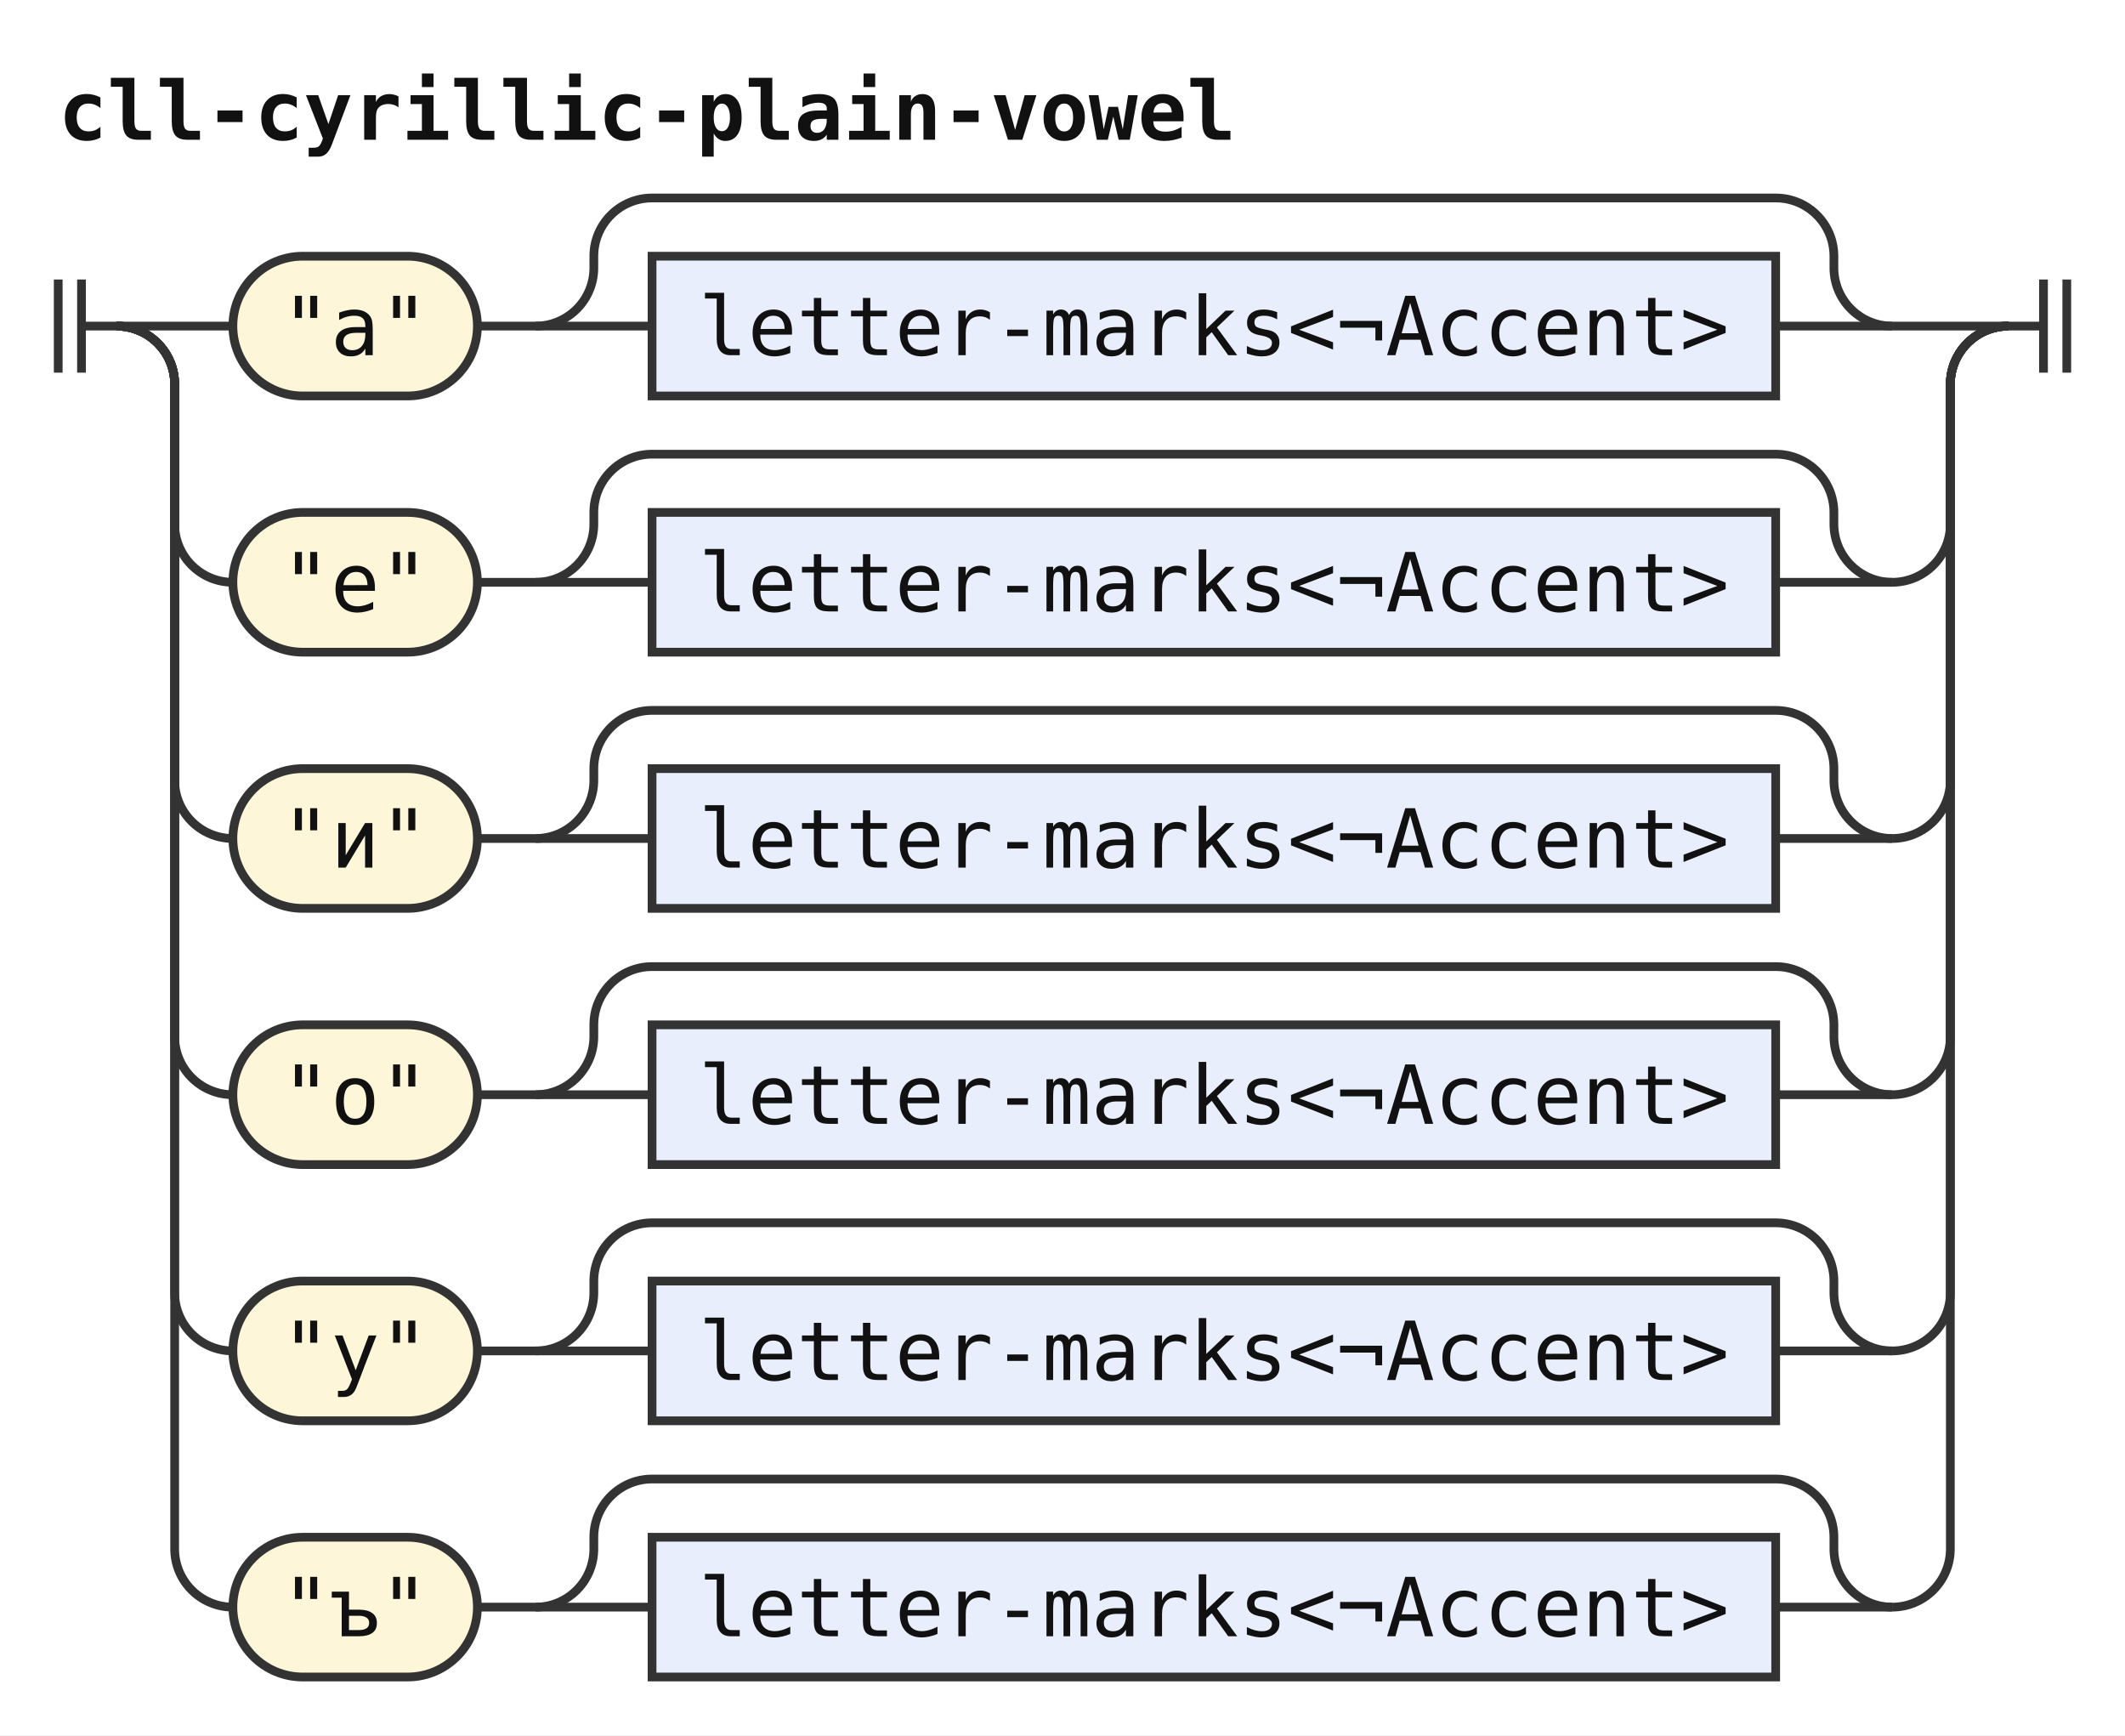
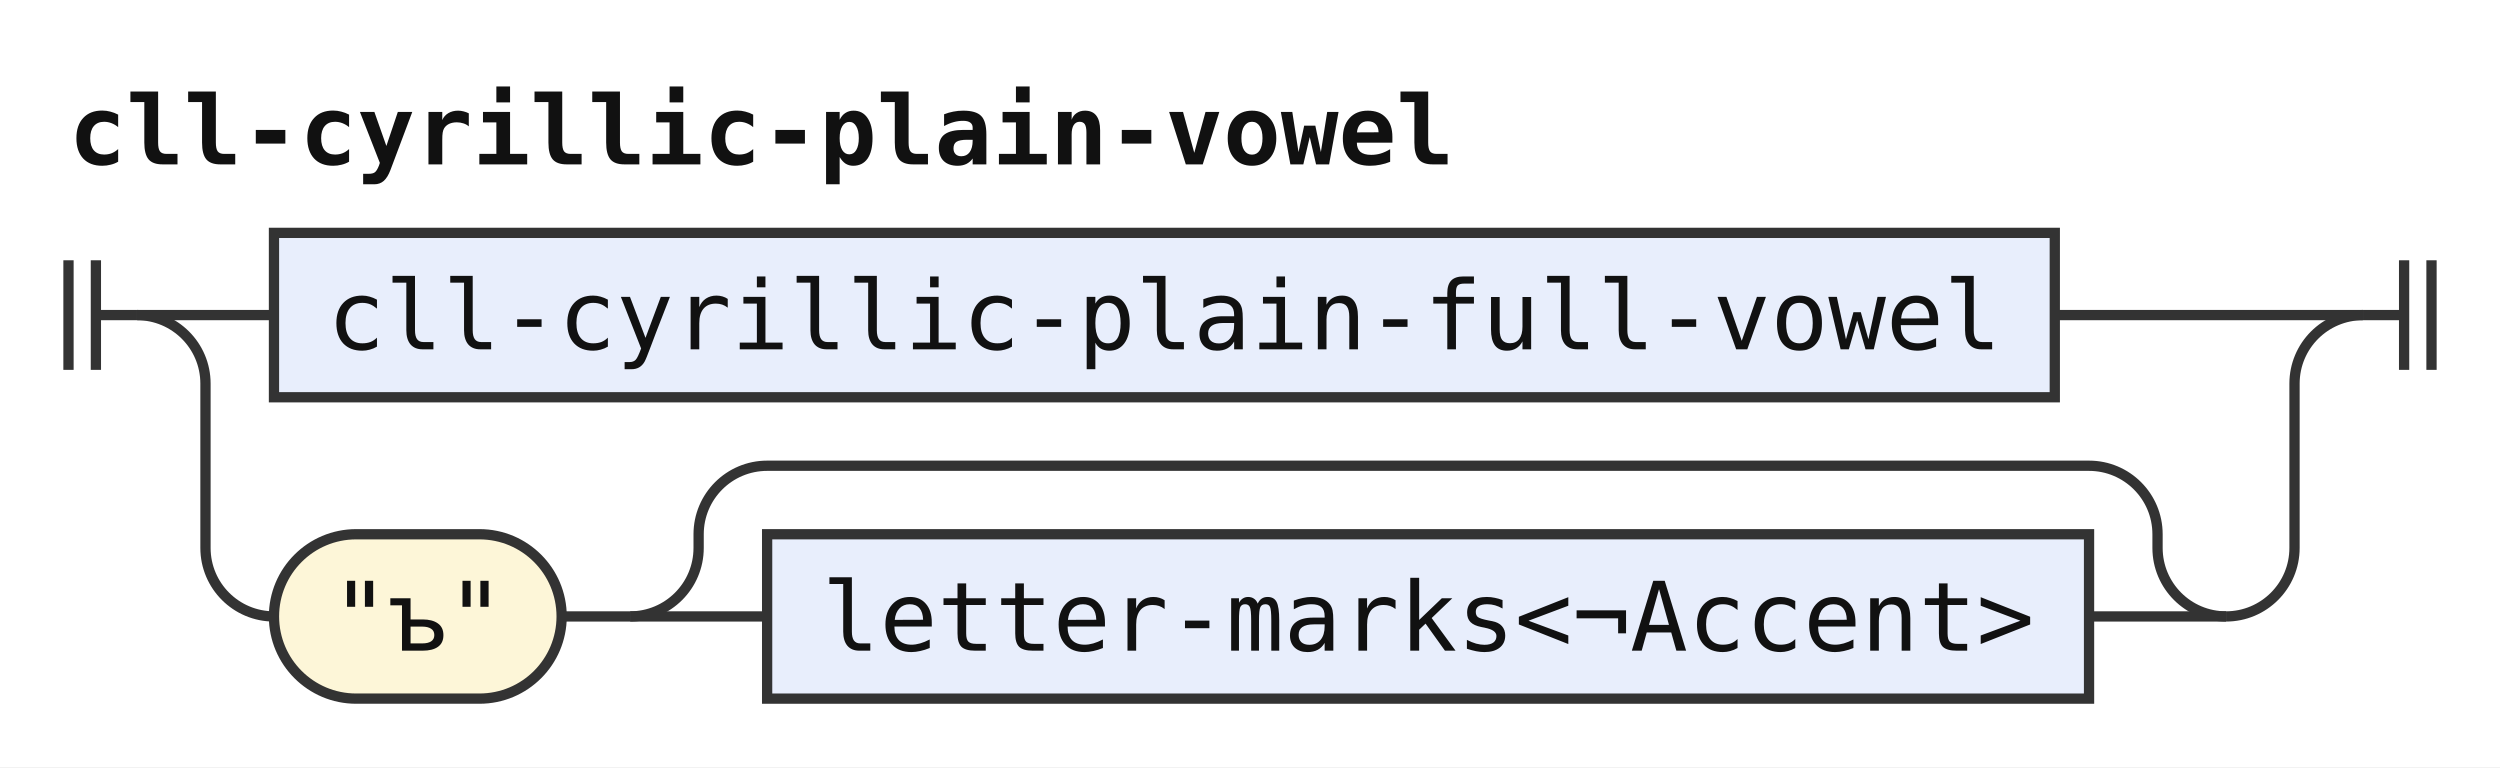
- <svg xmlns="http://www.w3.org/2000/svg" width="365" height="298" viewBox="0 0 365 298" role="img" aria-label="Railroad diagram of the rule cll-cyrillic-plain-vowel">
+ <svg xmlns="http://www.w3.org/2000/svg" width="365" height="112" viewBox="0 0 365 112" role="img" aria-label="Railroad diagram of the rule cll-cyrillic-plain-vowel">
  <style>path{fill:none;stroke:#333;stroke-width:1.5}.rule rect{fill:#e8eefc;stroke:#333;stroke-width:1.5}.terminal rect{fill:#fdf6d8;stroke:#333;stroke-width:1.5}text{font-family:ui-monospace,SFMono-Regular,Menlo,Consolas,"DejaVu Sans Mono","Liberation Mono",monospace;font-size:14px;fill:#111;text-anchor:middle}text.label{font-size:12px;font-style:italic;fill:#555;text-anchor:start}text.title{font-weight:bold;text-anchor:start}</style>
  <rect width="100%" height="100%" fill="#fff" />
  <text class="title" x="10" y="24" textLength="201.6" lengthAdjust="spacingAndGlyphs">cll-cyrillic-plain-vowel</text>
-   <path d="M10 48v16m4 -16v16M14 56h6" />
-   <path d="M20 56h20" />
+   <path d="M10 38v16m4 -16v16M14 46h6" />
+   <path d="M20 46h20" />
+   <g class="rule">
+     <rect x="40" y="34" width="260" height="24" rx="0" />
+     <text x="170" y="51" textLength="243.6" lengthAdjust="spacingAndGlyphs">cll-cyrillic-plain-full-vowel</text>
+   </g>
+   <path d="M300 46H345" />
+   <path d="M20 46a10 10 0 0 1 10 10V80a10 10 0 0 0 10 10" />
  <g class="terminal">
-     <rect x="40" y="44" width="42" height="24" rx="12" />
-     <text x="61" y="61" textLength="25.2" lengthAdjust="spacingAndGlyphs">"а"</text>
+     <rect x="40" y="78" width="42" height="24" rx="12" />
+     <text x="61" y="95" textLength="25.2" lengthAdjust="spacingAndGlyphs">"ъ"</text>
  </g>
-   <path d="M82 56h10" />
-   <path d="M92 56h20" />
+   <path d="M82 90h10" />
+   <path d="M92 90h20" />
  <g class="rule">
-     <rect x="112" y="44" width="193" height="24" rx="0" />
-     <text x="208.5" y="61" textLength="176.4" lengthAdjust="spacingAndGlyphs">letter-marks&lt;¬Accent&gt;</text>
+     <rect x="112" y="78" width="193" height="24" rx="0" />
+     <text x="208.5" y="95" textLength="176.4" lengthAdjust="spacingAndGlyphs">letter-marks&lt;¬Accent&gt;</text>
  </g>
-   <path d="M305 56H325" />
-   <path d="M92 56a10 10 0 0 0 10 -10V44a10 10 0 0 1 10 -10H305a10 10 0 0 1 10 10V46a10 10 0 0 0 10 10" />
-   <path d="M325 56H345" />
-   <path d="M20 56a10 10 0 0 1 10 10V90a10 10 0 0 0 10 10" />
-   <g class="terminal">
-     <rect x="40" y="88" width="42" height="24" rx="12" />
-     <text x="61" y="105" textLength="25.2" lengthAdjust="spacingAndGlyphs">"е"</text>
-   </g>
-   <path d="M82 100h10" />
-   <path d="M92 100h20" />
-   <g class="rule">
-     <rect x="112" y="88" width="193" height="24" rx="0" />
-     <text x="208.5" y="105" textLength="176.4" lengthAdjust="spacingAndGlyphs">letter-marks&lt;¬Accent&gt;</text>
-   </g>
-   <path d="M305 100H325" />
-   <path d="M92 100a10 10 0 0 0 10 -10V88a10 10 0 0 1 10 -10H305a10 10 0 0 1 10 10V90a10 10 0 0 0 10 10" />
-   <path d="M325 100H325a10 10 0 0 0 10 -10V66a10 10 0 0 1 10 -10" />
-   <path d="M20 56a10 10 0 0 1 10 10V134a10 10 0 0 0 10 10" />
-   <g class="terminal">
-     <rect x="40" y="132" width="42" height="24" rx="12" />
-     <text x="61" y="149" textLength="25.2" lengthAdjust="spacingAndGlyphs">"и"</text>
-   </g>
-   <path d="M82 144h10" />
-   <path d="M92 144h20" />
-   <g class="rule">
-     <rect x="112" y="132" width="193" height="24" rx="0" />
-     <text x="208.5" y="149" textLength="176.4" lengthAdjust="spacingAndGlyphs">letter-marks&lt;¬Accent&gt;</text>
-   </g>
-   <path d="M305 144H325" />
-   <path d="M92 144a10 10 0 0 0 10 -10V132a10 10 0 0 1 10 -10H305a10 10 0 0 1 10 10V134a10 10 0 0 0 10 10" />
-   <path d="M325 144H325a10 10 0 0 0 10 -10V66a10 10 0 0 1 10 -10" />
-   <path d="M20 56a10 10 0 0 1 10 10V178a10 10 0 0 0 10 10" />
-   <g class="terminal">
-     <rect x="40" y="176" width="42" height="24" rx="12" />
-     <text x="61" y="193" textLength="25.2" lengthAdjust="spacingAndGlyphs">"о"</text>
-   </g>
-   <path d="M82 188h10" />
-   <path d="M92 188h20" />
-   <g class="rule">
-     <rect x="112" y="176" width="193" height="24" rx="0" />
-     <text x="208.5" y="193" textLength="176.4" lengthAdjust="spacingAndGlyphs">letter-marks&lt;¬Accent&gt;</text>
-   </g>
-   <path d="M305 188H325" />
-   <path d="M92 188a10 10 0 0 0 10 -10V176a10 10 0 0 1 10 -10H305a10 10 0 0 1 10 10V178a10 10 0 0 0 10 10" />
-   <path d="M325 188H325a10 10 0 0 0 10 -10V66a10 10 0 0 1 10 -10" />
-   <path d="M20 56a10 10 0 0 1 10 10V222a10 10 0 0 0 10 10" />
-   <g class="terminal">
-     <rect x="40" y="220" width="42" height="24" rx="12" />
-     <text x="61" y="237" textLength="25.2" lengthAdjust="spacingAndGlyphs">"у"</text>
-   </g>
-   <path d="M82 232h10" />
-   <path d="M92 232h20" />
-   <g class="rule">
-     <rect x="112" y="220" width="193" height="24" rx="0" />
-     <text x="208.5" y="237" textLength="176.4" lengthAdjust="spacingAndGlyphs">letter-marks&lt;¬Accent&gt;</text>
-   </g>
-   <path d="M305 232H325" />
-   <path d="M92 232a10 10 0 0 0 10 -10V220a10 10 0 0 1 10 -10H305a10 10 0 0 1 10 10V222a10 10 0 0 0 10 10" />
-   <path d="M325 232H325a10 10 0 0 0 10 -10V66a10 10 0 0 1 10 -10" />
-   <path d="M20 56a10 10 0 0 1 10 10V266a10 10 0 0 0 10 10" />
-   <g class="terminal">
-     <rect x="40" y="264" width="42" height="24" rx="12" />
-     <text x="61" y="281" textLength="25.2" lengthAdjust="spacingAndGlyphs">"ъ"</text>
-   </g>
-   <path d="M82 276h10" />
-   <path d="M92 276h20" />
-   <g class="rule">
-     <rect x="112" y="264" width="193" height="24" rx="0" />
-     <text x="208.5" y="281" textLength="176.4" lengthAdjust="spacingAndGlyphs">letter-marks&lt;¬Accent&gt;</text>
-   </g>
-   <path d="M305 276H325" />
-   <path d="M92 276a10 10 0 0 0 10 -10V264a10 10 0 0 1 10 -10H305a10 10 0 0 1 10 10V266a10 10 0 0 0 10 10" />
-   <path d="M325 276H325a10 10 0 0 0 10 -10V66a10 10 0 0 1 10 -10" />
-   <path d="M345 56h6m0 -8v16m4 -16v16" />
+   <path d="M305 90H325" />
+   <path d="M92 90a10 10 0 0 0 10 -10V78a10 10 0 0 1 10 -10H305a10 10 0 0 1 10 10V80a10 10 0 0 0 10 10" />
+   <path d="M325 90H325a10 10 0 0 0 10 -10V56a10 10 0 0 1 10 -10" />
+   <path d="M345 46h6m0 -8v16m4 -16v16" />
</svg>
